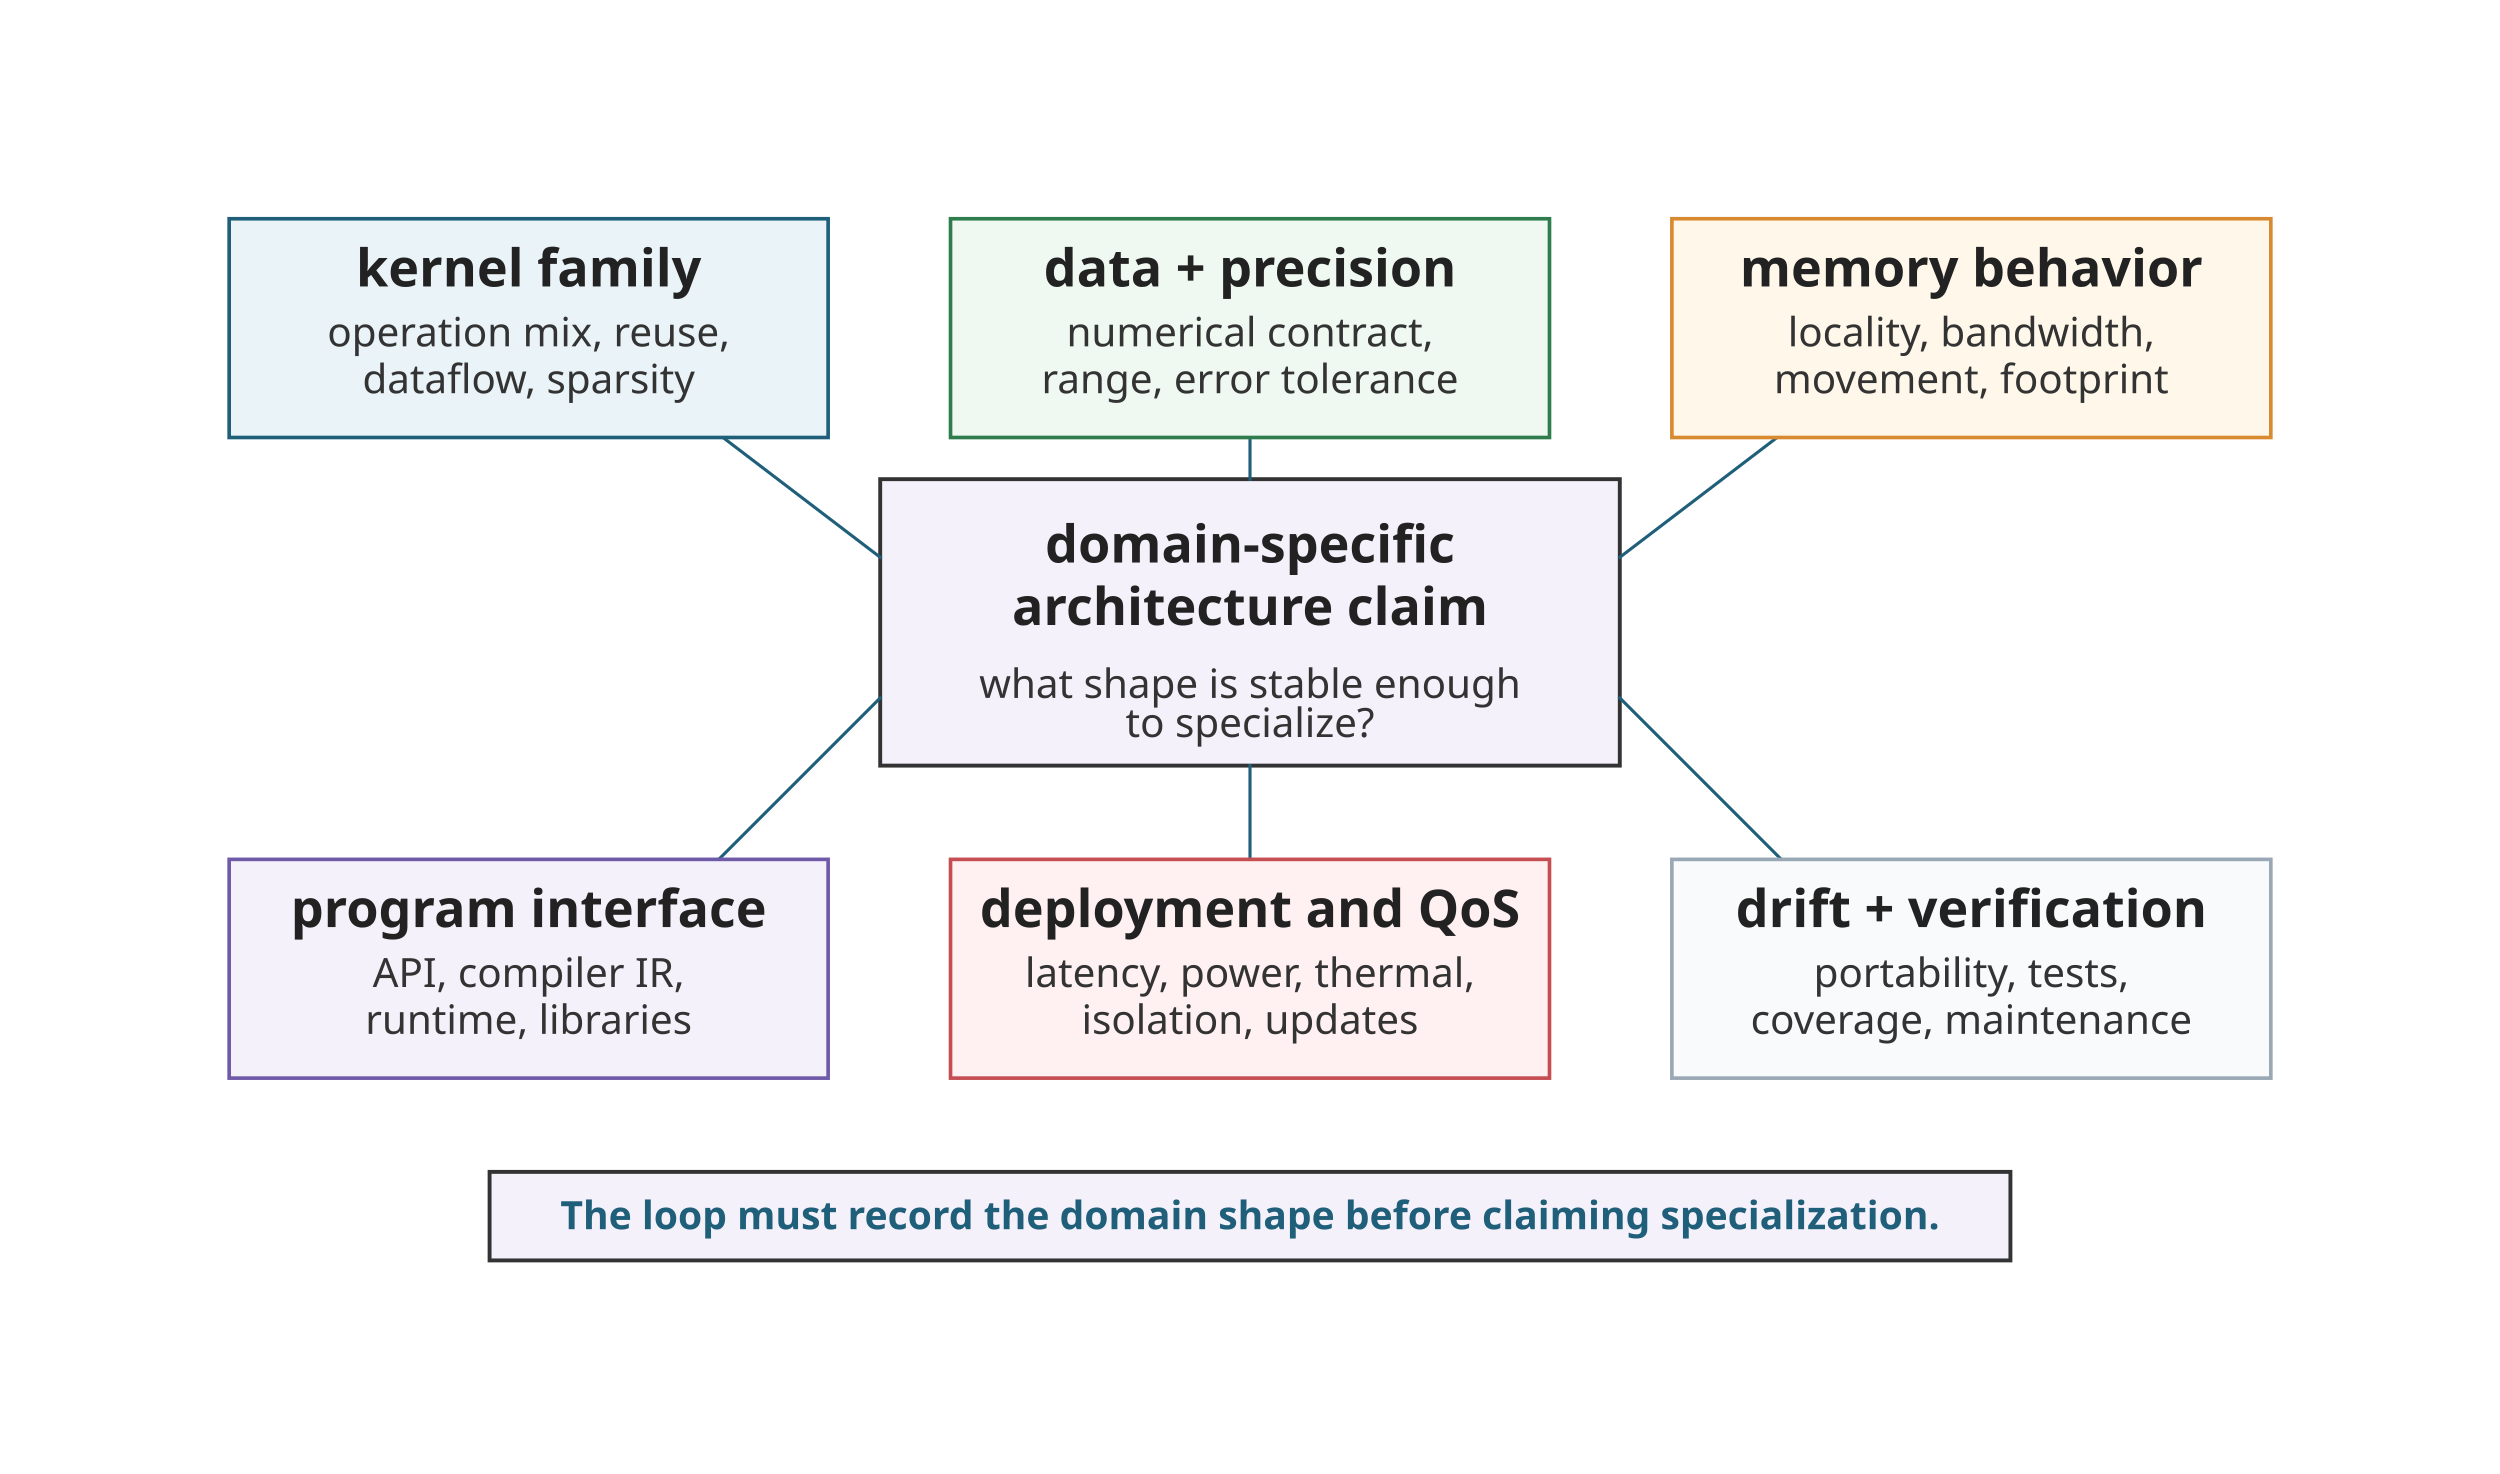
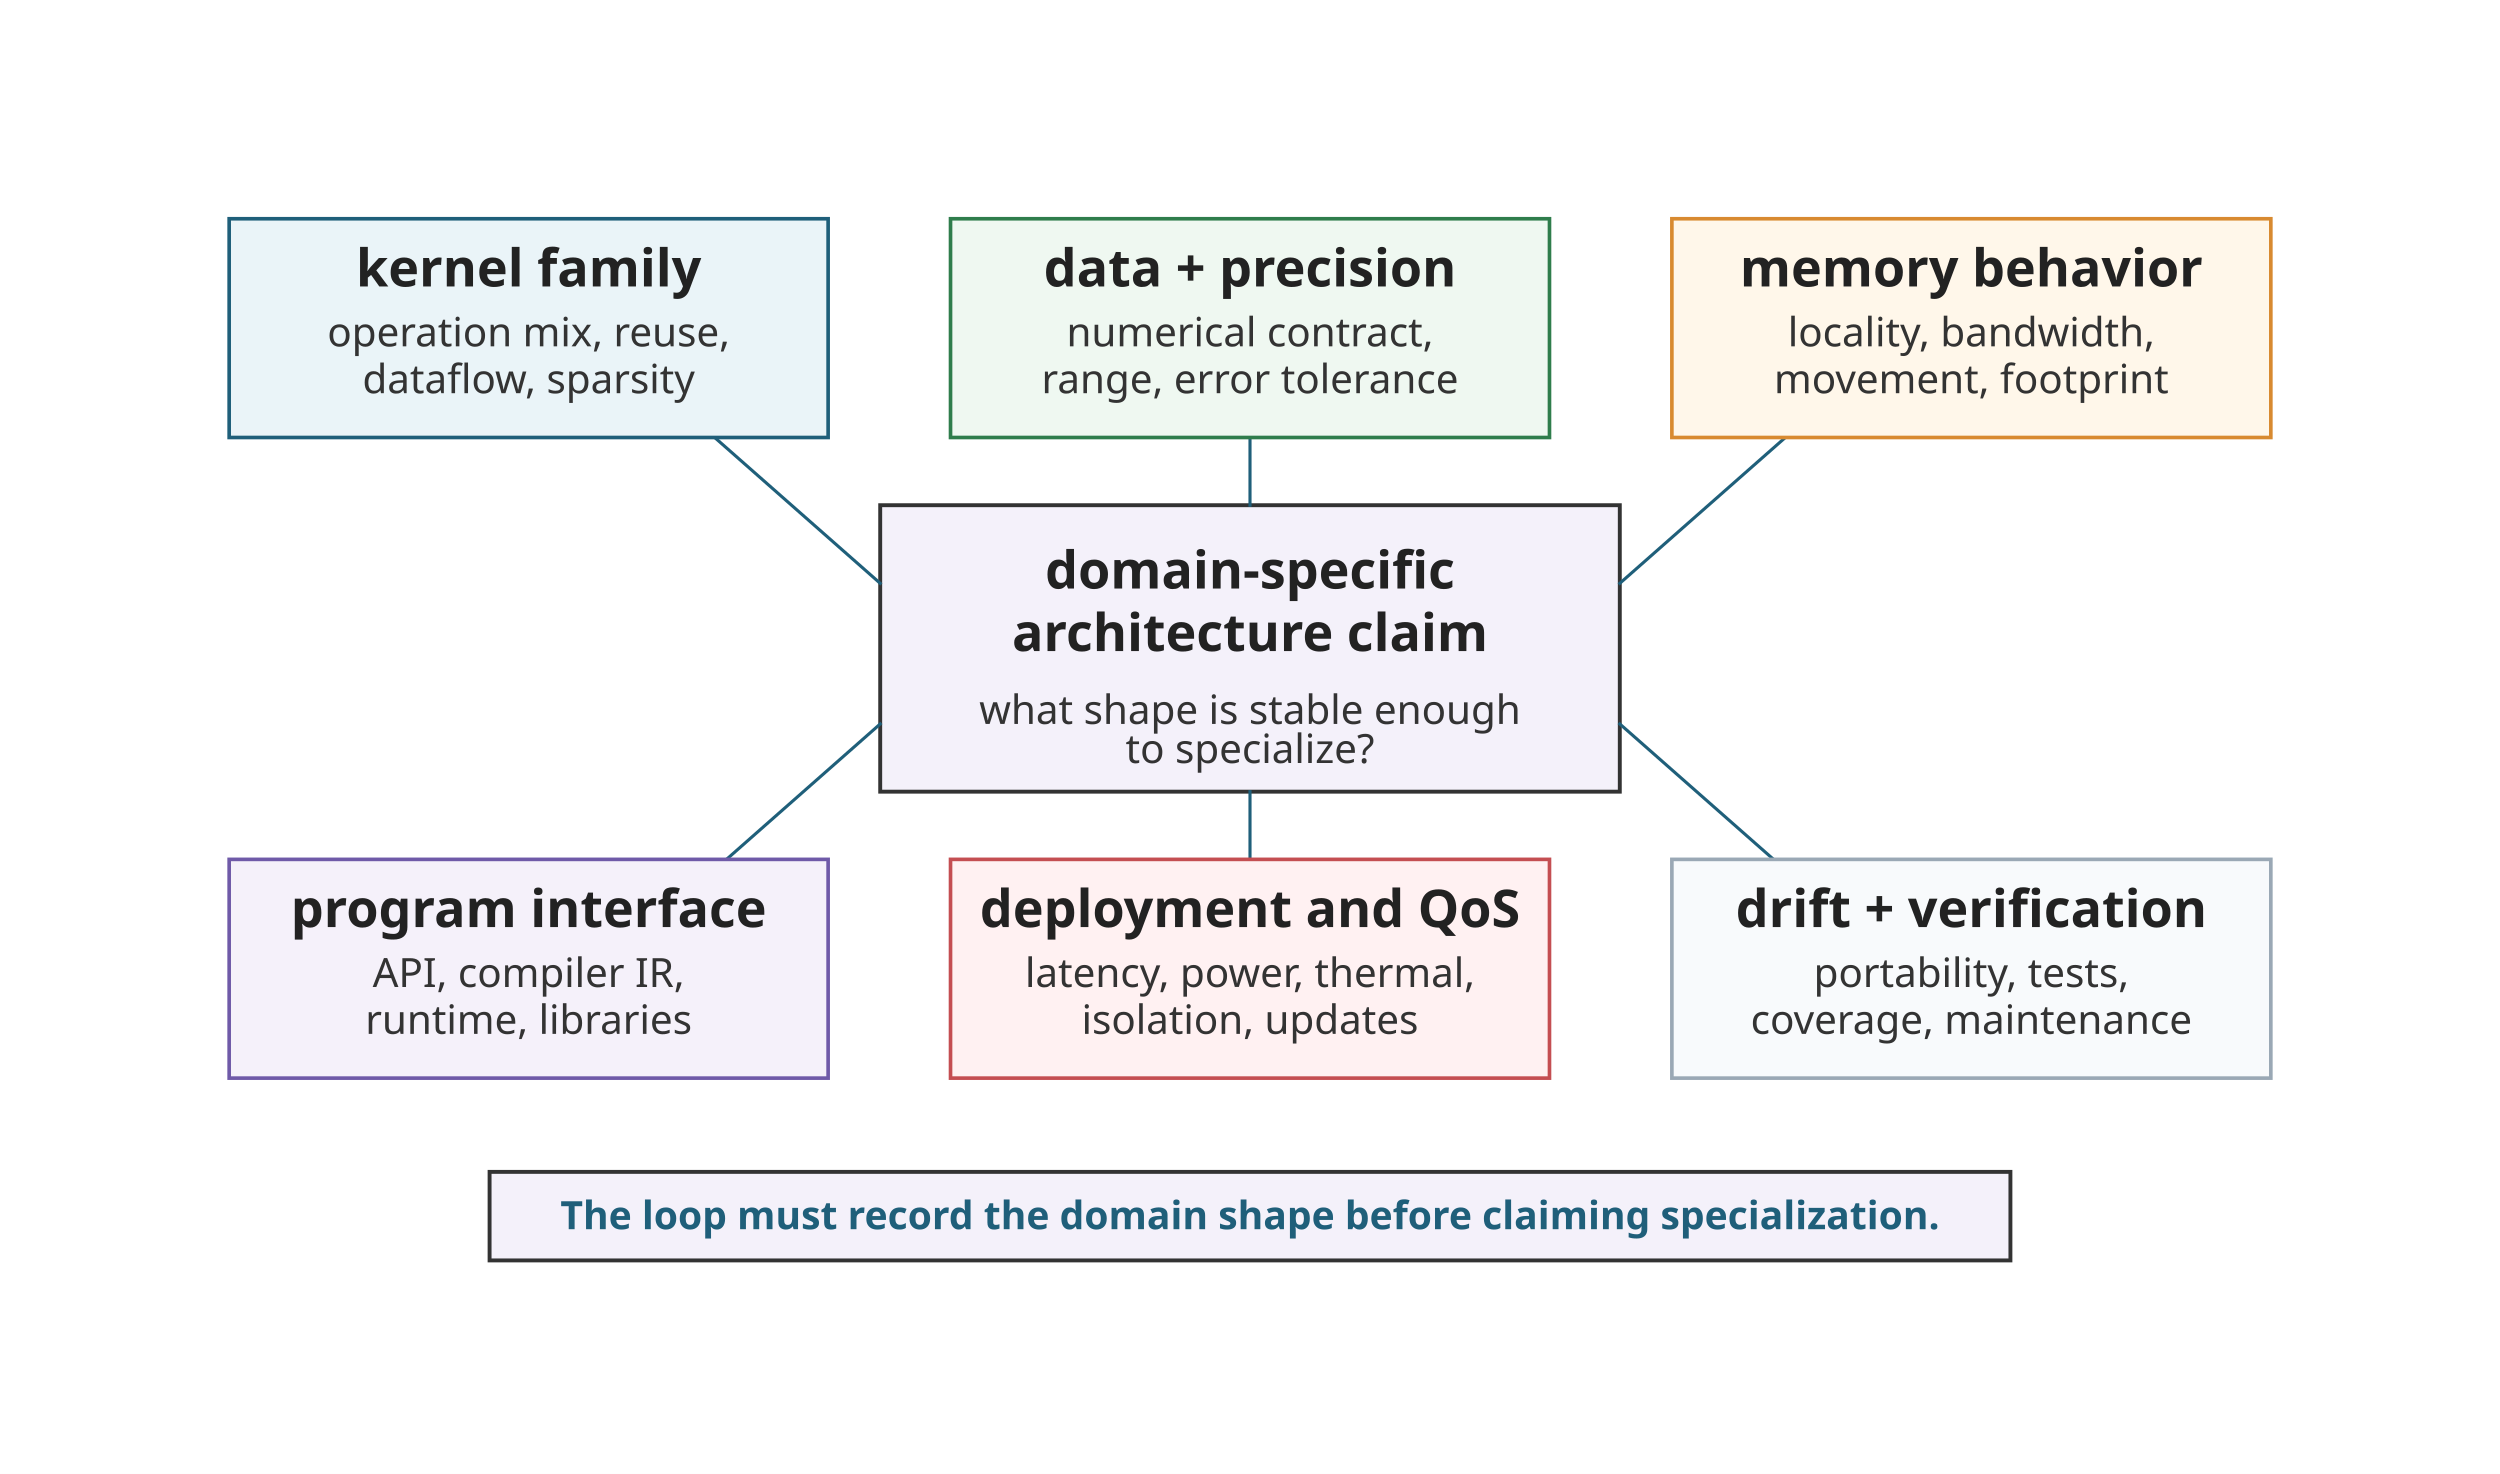
<svg xmlns="http://www.w3.org/2000/svg" viewBox="0 0 960 566" role="img">
  <defs>
    <style>
      .font { font-family: sans-serif; }
      .center { fill: #F4F1FA; stroke: #333333; stroke-width: 1.5; }
      .blue { fill: #EAF4F8; stroke: #1F5F7A; }
      .green { fill: #EFF8F1; stroke: #2F7D4C; }
      .orange { fill: #FFF7EA; stroke: #D88A30; }
      .purple { fill: #F5F1FA; stroke: #6F5AA8; }
      .red { fill: #FFF1F2; stroke: #C44E52; }
      .gray { fill: #F8FAFC; stroke: #9AA8B5; }
      .card { stroke-width: 1.4; }
      .label { font-size: 20px; font-weight: 700; fill: #222222; }
      .body { font-size: 15.5px; fill: #333333; }
      .small { font-size: 14px; fill: #555555; }
      .note { font-size: 15px; font-weight: 700; fill: #1F5F7A; }
      .line { stroke: #1F5F7A; stroke-width: 1.2; fill: none; stroke-linecap: square; }
    </style>
  </defs>
  <rect width="960" height="566" fill="#FFFFFF" />
  <g class="font" transform="translate(0,-54)">
-     <rect class="center" x="338" y="238" width="284" height="110" />
-     <text class="label" x="480" y="270" text-anchor="middle">domain-specific</text>
-     <text class="label" x="480" y="294" text-anchor="middle">architecture claim</text>
-     <text class="body" x="480" y="322" text-anchor="middle">what shape is stable enough</text>
-     <text class="body" x="480" y="337" text-anchor="middle">to specialize?</text>
-     <line class="line" x1="338" y1="268" x2="254" y2="204" />
-     <line class="line" x1="480" y1="238" x2="480" y2="204" />
-     <line class="line" x1="622" y1="268" x2="706" y2="204" />
-     <line class="line" x1="338" y1="322" x2="254" y2="406" />
-     <line class="line" x1="480" y1="348" x2="480" y2="406" />
-     <line class="line" x1="622" y1="322" x2="706" y2="406" />
+     <rect class="center" x="338" y="248" width="284" height="110" />
+     <text class="label" x="480" y="280" text-anchor="middle">domain-specific</text>
+     <text class="label" x="480" y="304" text-anchor="middle">architecture claim</text>
+     <text class="body" x="480" y="332" text-anchor="middle">what shape is stable enough</text>
+     <text class="body" x="480" y="347" text-anchor="middle">to specialize?</text>
+     <line class="line" x1="338" y1="278" x2="254" y2="204" />
+     <line class="line" x1="480" y1="248" x2="480" y2="204" />
+     <line class="line" x1="622" y1="278" x2="706" y2="204" />
+     <line class="line" x1="338" y1="332" x2="254" y2="406" />
+     <line class="line" x1="480" y1="358" x2="480" y2="406" />
+     <line class="line" x1="622" y1="332" x2="706" y2="406" />
    <rect class="card blue" x="88" y="138" width="230" height="84" />
    <text class="label" x="203" y="164" text-anchor="middle">kernel family</text>
    <text class="body" x="203" y="187" text-anchor="middle">operation mix, reuse,</text>
    <text class="body" x="203" y="205" text-anchor="middle">dataflow, sparsity</text>
    <rect class="card green" x="365" y="138" width="230" height="84" />
    <text class="label" x="480" y="164" text-anchor="middle">data + precision</text>
    <text class="body" x="480" y="187" text-anchor="middle">numerical contract,</text>
    <text class="body" x="480" y="205" text-anchor="middle">range, error tolerance</text>
    <rect class="card orange" x="642" y="138" width="230" height="84" />
    <text class="label" x="757" y="164" text-anchor="middle">memory behavior</text>
    <text class="body" x="757" y="187" text-anchor="middle">locality, bandwidth,</text>
    <text class="body" x="757" y="205" text-anchor="middle">movement, footprint</text>
    <rect class="card purple" x="88" y="384" width="230" height="84" />
    <text class="label" x="203" y="410" text-anchor="middle">program interface</text>
    <text class="body" x="203" y="433" text-anchor="middle">API, compiler IR,</text>
    <text class="body" x="203" y="451" text-anchor="middle">runtime, libraries</text>
    <rect class="card red" x="365" y="384" width="230" height="84" />
    <text class="label" x="480" y="410" text-anchor="middle">deployment and QoS</text>
    <text class="body" x="480" y="433" text-anchor="middle">latency, power, thermal,</text>
    <text class="body" x="480" y="451" text-anchor="middle">isolation, updates</text>
    <rect class="card gray" x="642" y="384" width="230" height="84" />
    <text class="label" x="757" y="410" text-anchor="middle">drift + verification</text>
    <text class="body" x="757" y="433" text-anchor="middle">portability, tests,</text>
    <text class="body" x="757" y="451" text-anchor="middle">coverage, maintenance</text>
    <rect class="center" x="188" y="504" width="584" height="34" />
    <text class="note" x="480" y="526" text-anchor="middle">The loop must record the domain shape before claiming specialization.</text>
  </g>
</svg>
